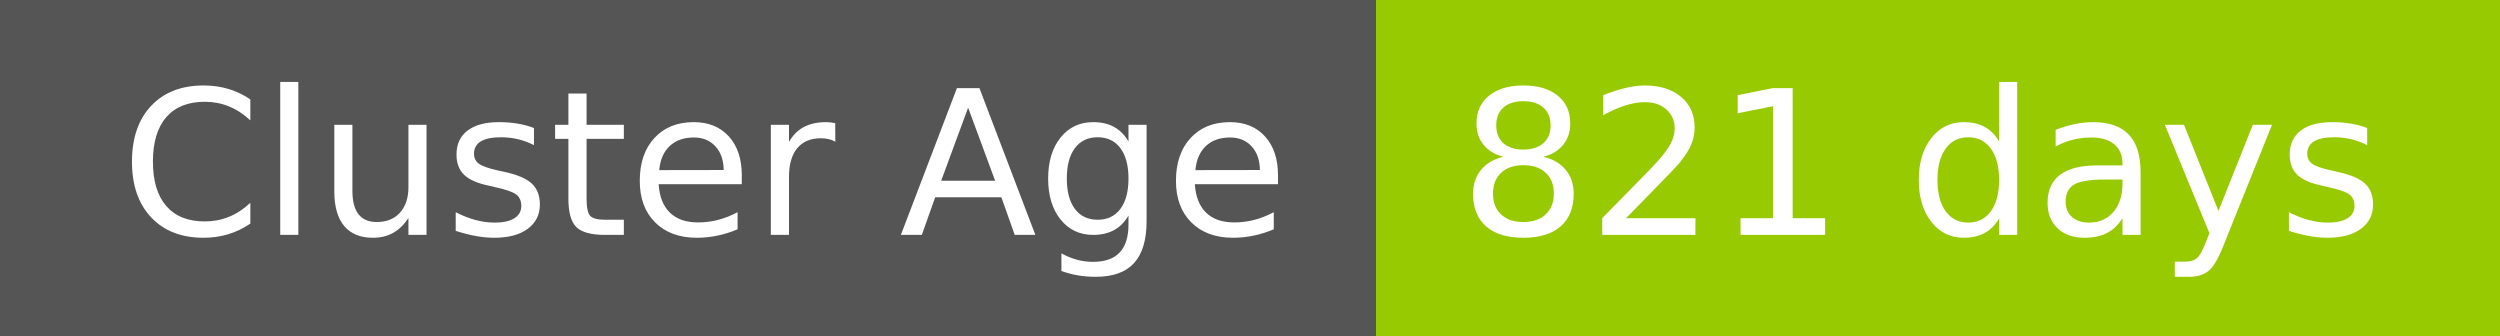
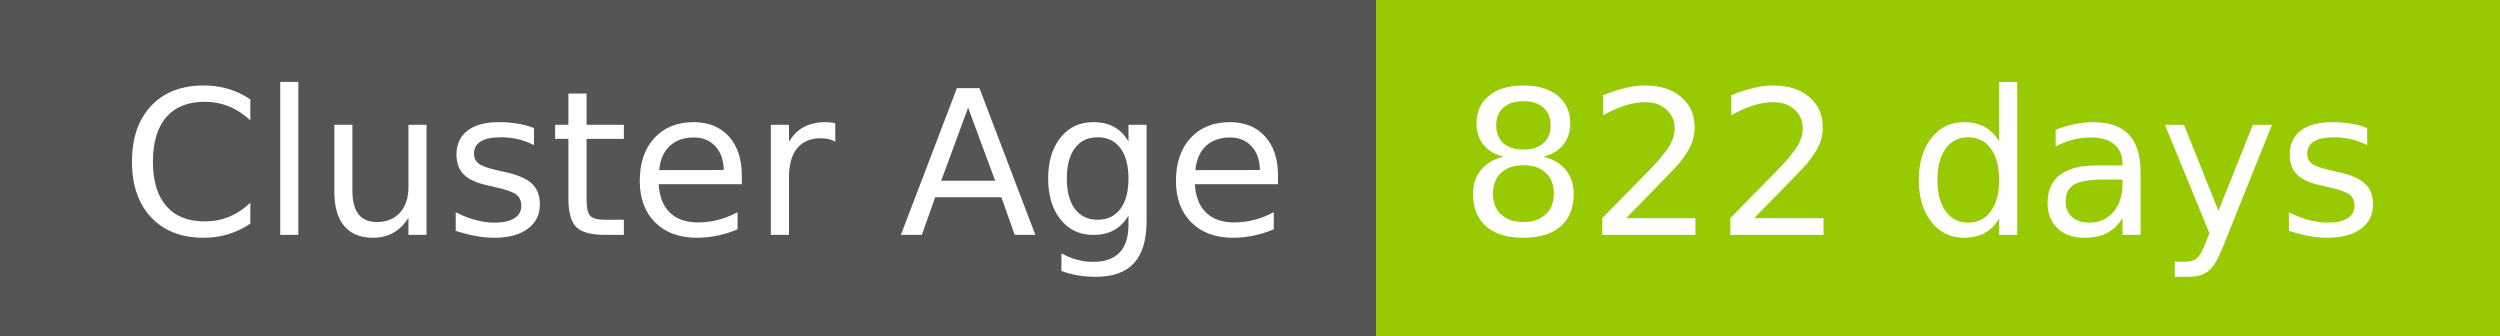
- <svg xmlns="http://www.w3.org/2000/svg" width="149" height="20" role="img" aria-label="Cluster Age: 821 days">
+ <svg xmlns="http://www.w3.org/2000/svg" width="149" height="20" role="img" aria-label="Cluster Age: 822 days">
  <g shape-rendering="crispEdges">
    <rect width="82" height="20" fill="#555" />
    <rect x="82" width="67" height="20" fill="#97ca00" />
  </g>
  <g fill="#fff" text-anchor="middle" font-family="Verdana,Geneva,DejaVu Sans,sans-serif" text-rendering="geometricPrecision" font-size="120">
    <text x="420" y="140" transform="scale(.1)" fill="#fff" textLength="694">Cluster Age</text>
-     <text x="1145" y="140" transform="scale(.1)" fill="#fff" textLength="551">821 days</text>
+     <text x="1145" y="140" transform="scale(.1)" fill="#fff" textLength="551">822 days</text>
  </g>
</svg>
